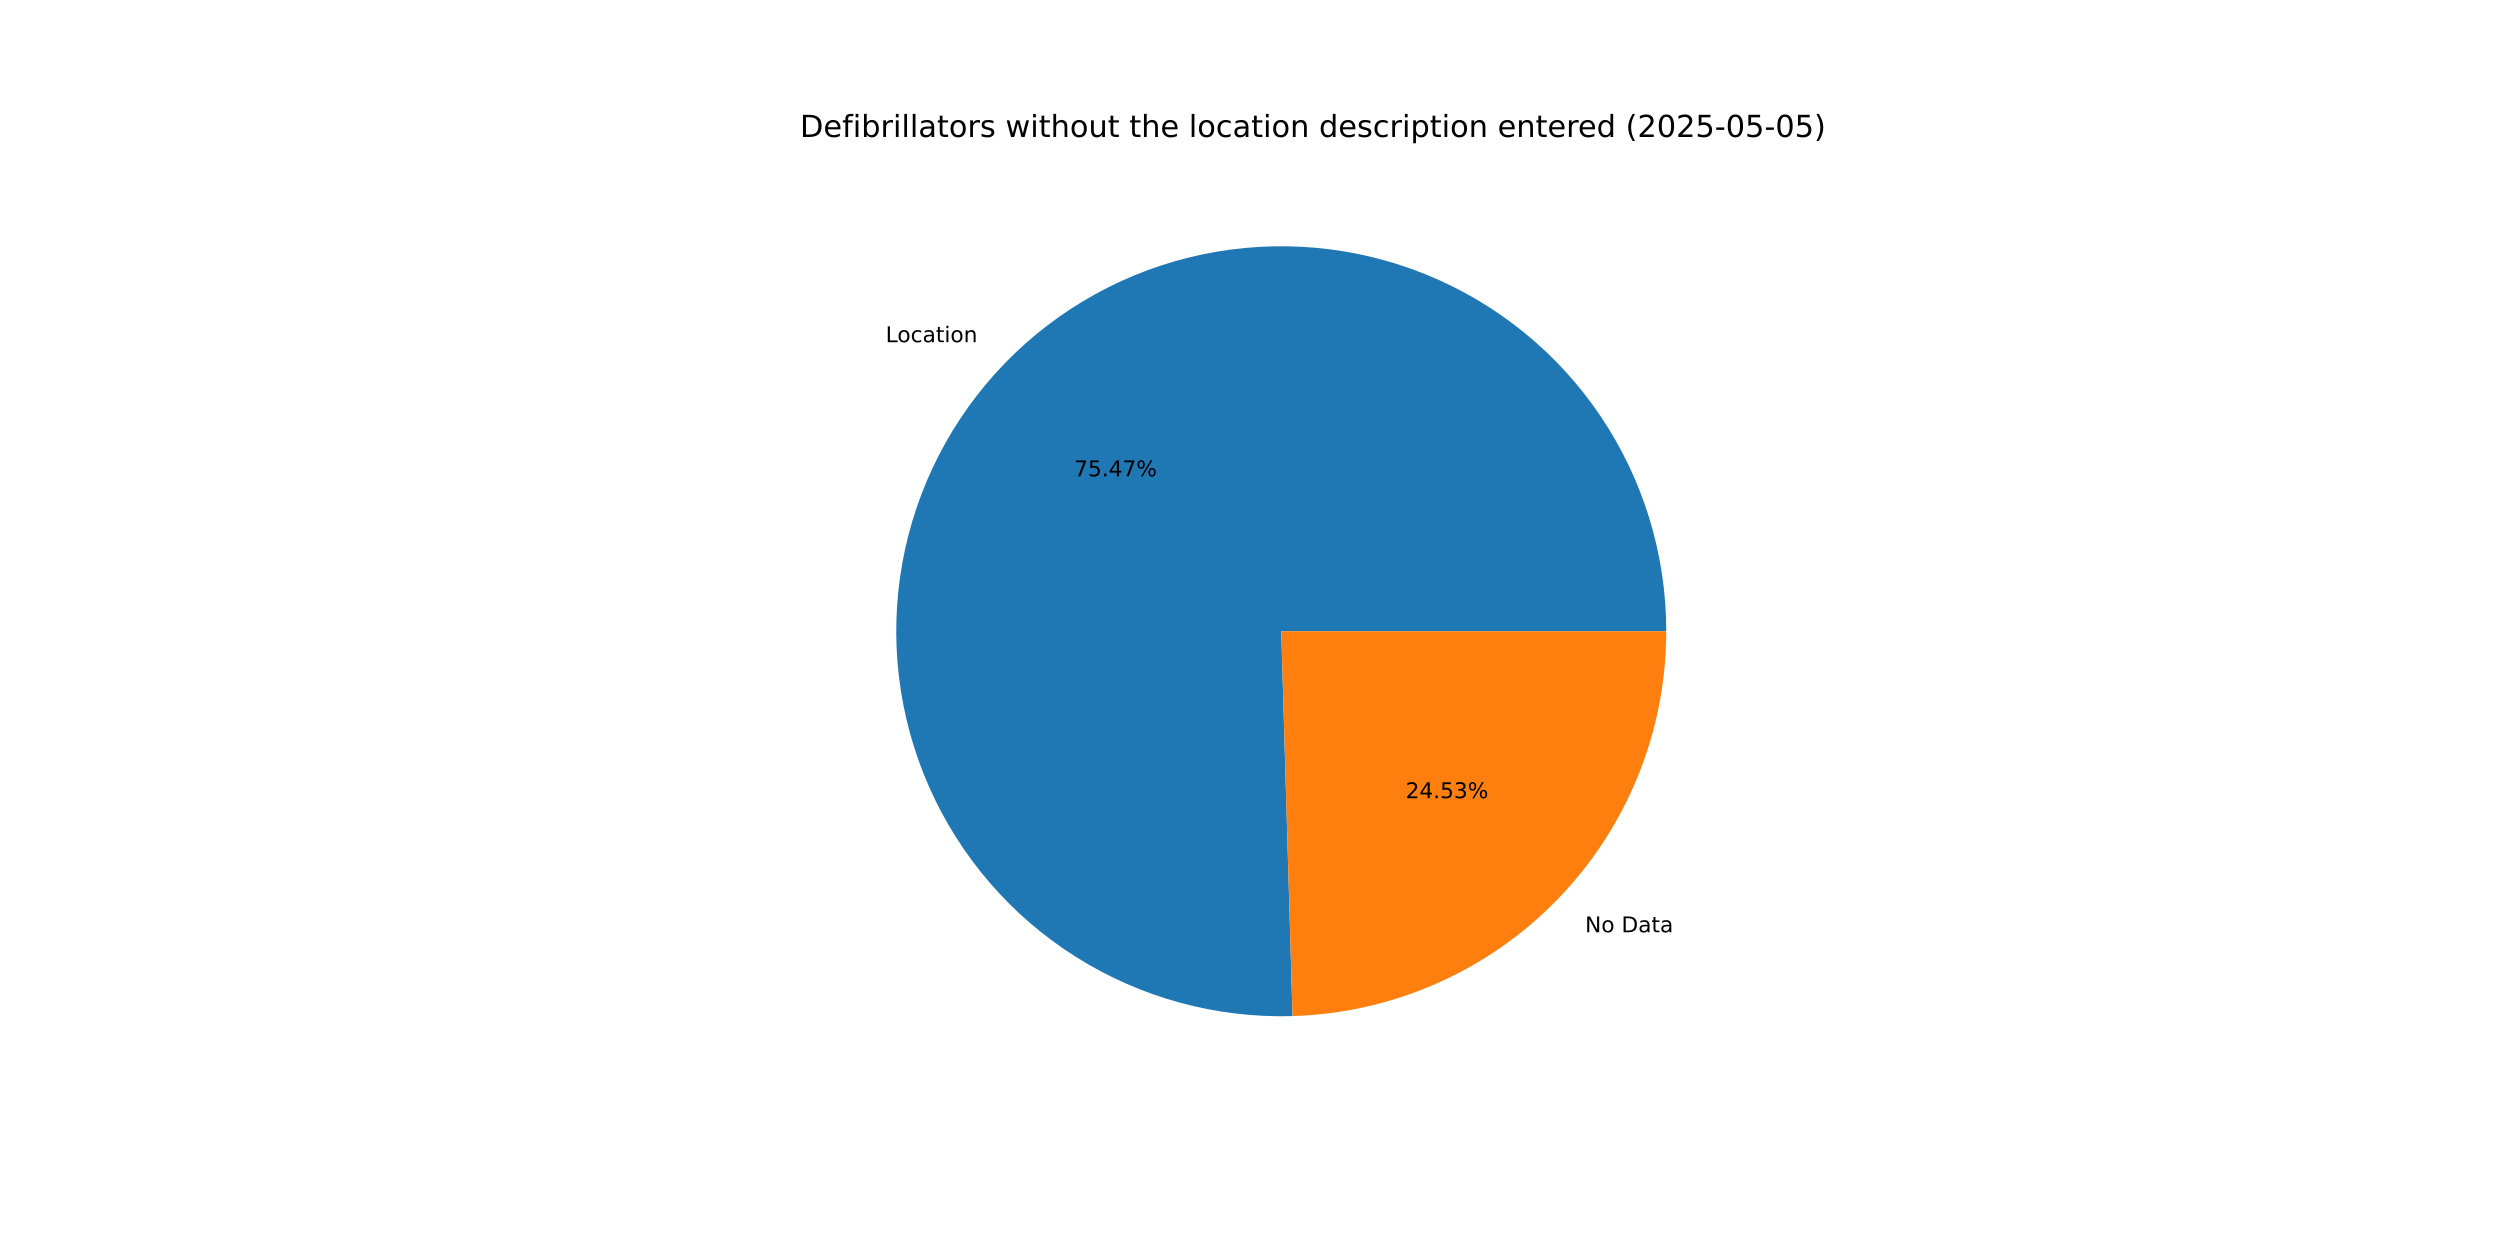
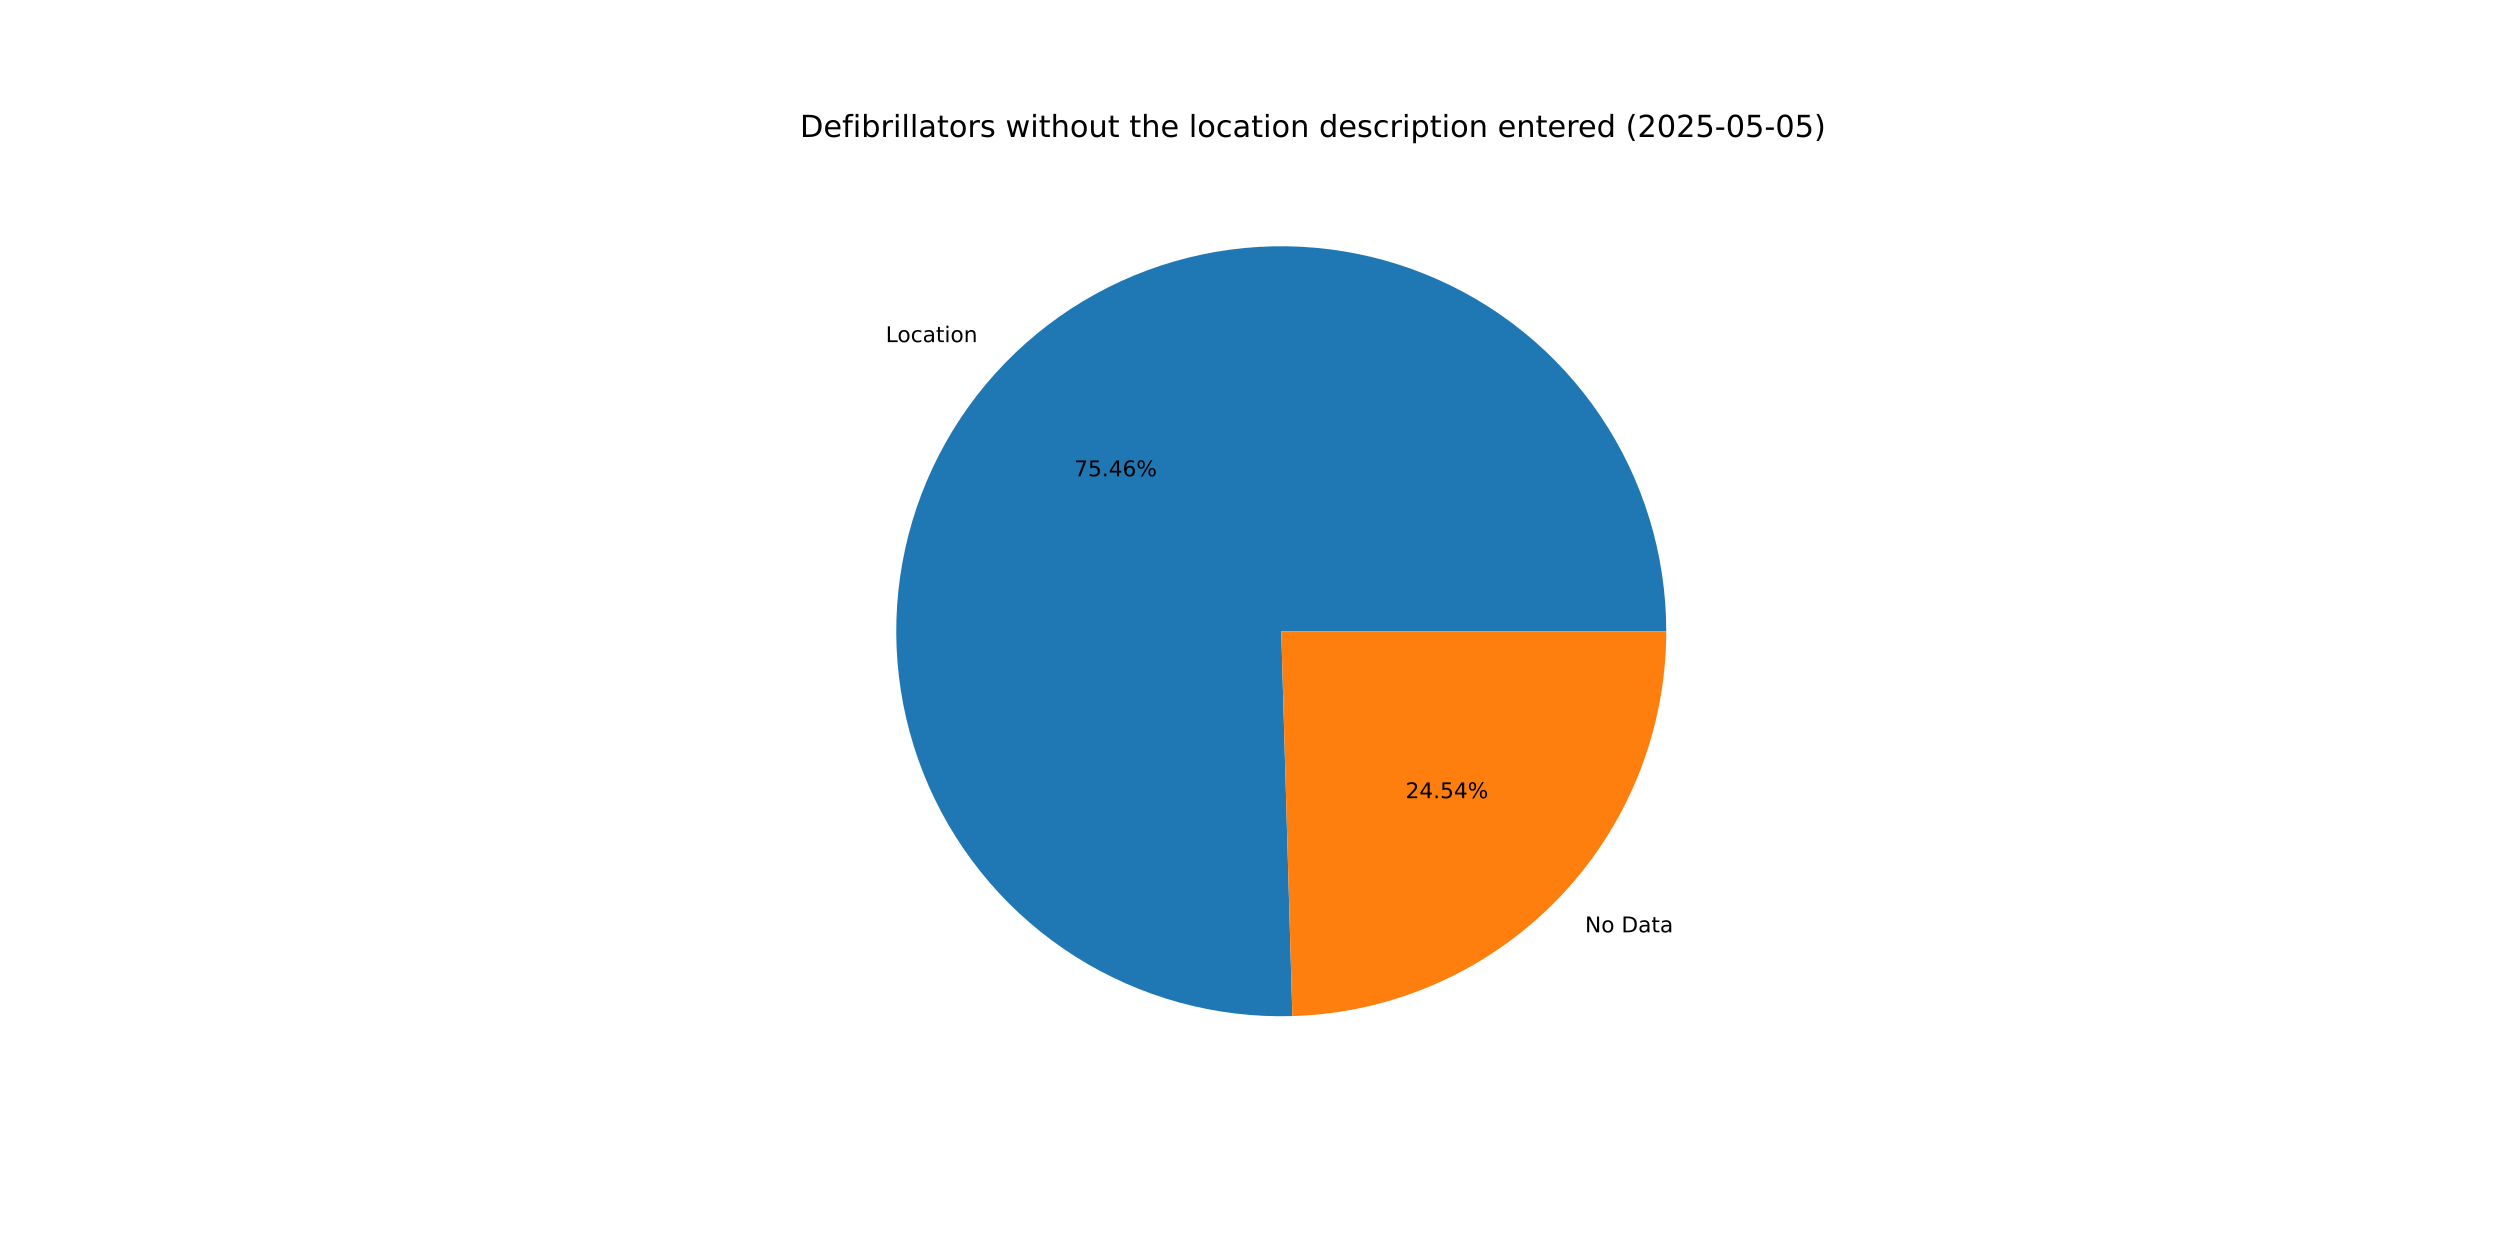
<svg xmlns="http://www.w3.org/2000/svg" xmlns:xlink="http://www.w3.org/1999/xlink" width="1152pt" height="576pt" viewBox="0 0 1152 576" version="1.1">
  <defs>
    <style type="text/css">*{stroke-linejoin: round; stroke-linecap: butt}</style>
  </defs>
  <g id="figure_1">
    <g id="patch_1">
      <path d="M 0 576  L 1152 576  L 1152 0  L 0 0  z " style="fill: #ffffff" />
    </g>
    <g id="axes_1">
      <g id="patch_2">
-         <path d="M 767.808 290.88  C 767.808 273.323 765.202 255.862 760.074 239.07  C 754.947 222.279 747.355 206.34 737.547 191.778  C 727.74 177.215 715.824 164.189 702.191 153.126  C 688.559 142.062 673.358 133.083 657.089 126.484  C 640.819 119.884 623.66 115.735 606.172 114.174  C 588.684 112.614 571.061 113.657 553.88 117.272  C 536.699 120.886 520.149 127.031 504.772 135.505  C 489.395 143.979 475.361 154.689 463.13 167.285  C 450.898 179.88 440.603 194.222 432.583 209.84  C 424.563 225.458 418.906 242.181 415.796 259.461  C 412.687 276.741 412.16 294.387 414.232 311.821  C 416.305 329.256 420.954 346.286 428.028 362.356  C 435.101 378.425 444.521 393.356 455.979 406.659  C 467.437 419.962 480.807 431.49 495.651 440.867  C 510.494 450.244 526.648 457.366 543.583 461.999  C 560.518 466.632 578.047 468.726 595.597 468.212  L 590.4 290.88  z " style="fill: #1f77b4" />
+         <path d="M 767.808 290.88  C 767.808 273.324 765.202 255.865 760.076 239.075  C 754.949 222.284 747.359 206.347 737.553 191.786  C 727.747 177.224 715.833 164.198 702.202 153.135  C 688.572 142.071 673.374 133.092 657.106 126.491  C 640.839 119.89 623.682 115.74 606.196 114.177  C 588.71 112.614 571.088 113.655 553.908 117.266  C 536.728 120.877 520.178 127.018 504.801 135.489  C 489.424 143.959 475.389 154.666 463.156 167.257  C 450.923 179.849 440.626 194.187 432.603 209.802  C 424.58 225.417 418.918 242.137 415.805 259.414  C 412.691 276.692 412.159 294.336 414.226 311.769  C 416.293 329.203 420.937 346.234 428.005 362.304  C 435.072 378.374 444.487 393.306 455.939 406.612  C 467.392 419.918 480.756 431.45 495.595 440.832  C 510.433 450.213 526.583 457.341 543.514 461.98  C 560.446 466.62 577.972 468.721 595.521 468.214  L 590.4 290.88  z " style="fill: #1f77b4" />
      </g>
      <g id="patch_3">
-         <path d="M 595.597 468.212  C 641.712 466.86 685.529 447.572 717.67 414.475  C 749.812 381.379 767.808 337.015 767.808 290.88  L 590.4 290.88  z " style="fill: #ff7f0e" />
+         <path d="M 595.521 468.214  C 641.65 466.882 685.487 447.602 717.644 414.503  C 749.801 381.403 767.808 337.028 767.808 290.88  L 590.4 290.88  z " style="fill: #ff7f0e" />
      </g>
      <g id="matplotlib.axis_1" />
      <g id="matplotlib.axis_2" />
      <g id="text_1">
-         <g transform="translate(408.1057 157.6844) scale(0.1 -0.1)">
+         <g transform="translate(408.1347 157.6545) scale(0.1 -0.1)">
          <defs>
            <path id="DejaVuSans-4c" d="M 628 4666  L 1259 4666  L 1259 531  L 3531 531  L 3531 0  L 628 0  L 628 4666  z " transform="scale(0.015625)" />
            <path id="DejaVuSans-6f" d="M 1959 3097  Q 1497 3097 1228 2736  Q 959 2375 959 1747  Q 959 1119 1226 758  Q 1494 397 1959 397  Q 2419 397 2687 759  Q 2956 1122 2956 1747  Q 2956 2369 2687 2733  Q 2419 3097 1959 3097  z M 1959 3584  Q 2709 3584 3137 3096  Q 3566 2609 3566 1747  Q 3566 888 3137 398  Q 2709 -91 1959 -91  Q 1206 -91 779 398  Q 353 888 353 1747  Q 353 2609 779 3096  Q 1206 3584 1959 3584  z " transform="scale(0.015625)" />
            <path id="DejaVuSans-63" d="M 3122 3366  L 3122 2828  Q 2878 2963 2633 3030  Q 2388 3097 2138 3097  Q 1578 3097 1268 2742  Q 959 2388 959 1747  Q 959 1106 1268 751  Q 1578 397 2138 397  Q 2388 397 2633 464  Q 2878 531 3122 666  L 3122 134  Q 2881 22 2623 -34  Q 2366 -91 2075 -91  Q 1284 -91 818 406  Q 353 903 353 1747  Q 353 2603 823 3093  Q 1294 3584 2113 3584  Q 2378 3584 2631 3529  Q 2884 3475 3122 3366  z " transform="scale(0.015625)" />
            <path id="DejaVuSans-61" d="M 2194 1759  Q 1497 1759 1228 1600  Q 959 1441 959 1056  Q 959 750 1161 570  Q 1363 391 1709 391  Q 2188 391 2477 730  Q 2766 1069 2766 1631  L 2766 1759  L 2194 1759  z M 3341 1997  L 3341 0  L 2766 0  L 2766 531  Q 2569 213 2275 61  Q 1981 -91 1556 -91  Q 1019 -91 701 211  Q 384 513 384 1019  Q 384 1609 779 1909  Q 1175 2209 1959 2209  L 2766 2209  L 2766 2266  Q 2766 2663 2505 2880  Q 2244 3097 1772 3097  Q 1472 3097 1187 3025  Q 903 2953 641 2809  L 641 3341  Q 956 3463 1253 3523  Q 1550 3584 1831 3584  Q 2591 3584 2966 3190  Q 3341 2797 3341 1997  z " transform="scale(0.015625)" />
            <path id="DejaVuSans-74" d="M 1172 4494  L 1172 3500  L 2356 3500  L 2356 3053  L 1172 3053  L 1172 1153  Q 1172 725 1289 603  Q 1406 481 1766 481  L 2356 481  L 2356 0  L 1766 0  Q 1100 0 847 248  Q 594 497 594 1153  L 594 3053  L 172 3053  L 172 3500  L 594 3500  L 594 4494  L 1172 4494  z " transform="scale(0.015625)" />
            <path id="DejaVuSans-69" d="M 603 3500  L 1178 3500  L 1178 0  L 603 0  L 603 3500  z M 603 4863  L 1178 4863  L 1178 4134  L 603 4134  L 603 4863  z " transform="scale(0.015625)" />
            <path id="DejaVuSans-6e" d="M 3513 2113  L 3513 0  L 2938 0  L 2938 2094  Q 2938 2591 2744 2837  Q 2550 3084 2163 3084  Q 1697 3084 1428 2787  Q 1159 2491 1159 1978  L 1159 0  L 581 0  L 581 3500  L 1159 3500  L 1159 2956  Q 1366 3272 1645 3428  Q 1925 3584 2291 3584  Q 2894 3584 3203 3211  Q 3513 2838 3513 2113  z " transform="scale(0.015625)" />
          </defs>
          <use xlink:href="#DejaVuSans-4c" />
          <use xlink:href="#DejaVuSans-6f" x="53.963" />
          <use xlink:href="#DejaVuSans-63" x="115.145" />
          <use xlink:href="#DejaVuSans-61" x="170.125" />
          <use xlink:href="#DejaVuSans-74" x="231.404" />
          <use xlink:href="#DejaVuSans-69" x="270.613" />
          <use xlink:href="#DejaVuSans-6f" x="298.396" />
          <use xlink:href="#DejaVuSans-6e" x="359.578" />
        </g>
      </g>
      <g id="text_2">
-         <g transform="translate(494.9729 219.4821) scale(0.1 -0.1)">
+         <g transform="translate(494.9887 219.4658) scale(0.1 -0.1)">
          <defs>
            <path id="DejaVuSans-37" d="M 525 4666  L 3525 4666  L 3525 4397  L 1831 0  L 1172 0  L 2766 4134  L 525 4134  L 525 4666  z " transform="scale(0.015625)" />
            <path id="DejaVuSans-35" d="M 691 4666  L 3169 4666  L 3169 4134  L 1269 4134  L 1269 2991  Q 1406 3038 1543 3061  Q 1681 3084 1819 3084  Q 2600 3084 3056 2656  Q 3513 2228 3513 1497  Q 3513 744 3044 326  Q 2575 -91 1722 -91  Q 1428 -91 1123 -41  Q 819 9 494 109  L 494 744  Q 775 591 1075 516  Q 1375 441 1709 441  Q 2250 441 2565 725  Q 2881 1009 2881 1497  Q 2881 1984 2565 2268  Q 2250 2553 1709 2553  Q 1456 2553 1204 2497  Q 953 2441 691 2322  L 691 4666  z " transform="scale(0.015625)" />
            <path id="DejaVuSans-2e" d="M 684 794  L 1344 794  L 1344 0  L 684 0  L 684 794  z " transform="scale(0.015625)" />
            <path id="DejaVuSans-34" d="M 2419 4116  L 825 1625  L 2419 1625  L 2419 4116  z M 2253 4666  L 3047 4666  L 3047 1625  L 3713 1625  L 3713 1100  L 3047 1100  L 3047 0  L 2419 0  L 2419 1100  L 313 1100  L 313 1709  L 2253 4666  z " transform="scale(0.015625)" />
+             <path id="DejaVuSans-36" d="M 2113 2584  Q 1688 2584 1439 2293  Q 1191 2003 1191 1497  Q 1191 994 1439 701  Q 1688 409 2113 409  Q 2538 409 2786 701  Q 3034 994 3034 1497  Q 3034 2003 2786 2293  Q 2538 2584 2113 2584  z M 3366 4563  L 3366 3988  Q 3128 4100 2886 4159  Q 2644 4219 2406 4219  Q 1781 4219 1451 3797  Q 1122 3375 1075 2522  Q 1259 2794 1537 2939  Q 1816 3084 2150 3084  Q 2853 3084 3261 2657  Q 3669 2231 3669 1497  Q 3669 778 3244 343  Q 2819 -91 2113 -91  Q 1303 -91 875 529  Q 447 1150 447 2328  Q 447 3434 972 4092  Q 1497 4750 2381 4750  Q 2619 4750 2861 4703  Q 3103 4656 3366 4563  z " transform="scale(0.015625)" />
            <path id="DejaVuSans-25" d="M 4653 2053  Q 4381 2053 4226 1822  Q 4072 1591 4072 1178  Q 4072 772 4226 539  Q 4381 306 4653 306  Q 4919 306 5073 539  Q 5228 772 5228 1178  Q 5228 1588 5073 1820  Q 4919 2053 4653 2053  z M 4653 2450  Q 5147 2450 5437 2106  Q 5728 1763 5728 1178  Q 5728 594 5436 251  Q 5144 -91 4653 -91  Q 4153 -91 3862 251  Q 3572 594 3572 1178  Q 3572 1766 3864 2108  Q 4156 2450 4653 2450  z M 1428 4353  Q 1159 4353 1004 4120  Q 850 3888 850 3481  Q 850 3069 1003 2837  Q 1156 2606 1428 2606  Q 1700 2606 1854 2837  Q 2009 3069 2009 3481  Q 2009 3884 1853 4118  Q 1697 4353 1428 4353  z M 4250 4750  L 4750 4750  L 1831 -91  L 1331 -91  L 4250 4750  z M 1428 4750  Q 1922 4750 2215 4408  Q 2509 4066 2509 3481  Q 2509 2891 2217 2550  Q 1925 2209 1428 2209  Q 931 2209 642 2551  Q 353 2894 353 3481  Q 353 4063 643 4406  Q 934 4750 1428 4750  z " transform="scale(0.015625)" />
          </defs>
          <use xlink:href="#DejaVuSans-37" />
          <use xlink:href="#DejaVuSans-35" x="63.623" />
          <use xlink:href="#DejaVuSans-2e" x="127.246" />
          <use xlink:href="#DejaVuSans-34" x="159.033" />
-           <use xlink:href="#DejaVuSans-37" x="222.656" />
+           <use xlink:href="#DejaVuSans-36" x="222.656" />
          <use xlink:href="#DejaVuSans-25" x="286.279" />
        </g>
      </g>
      <g id="text_3">
-         <g transform="translate(730.3974 429.5944) scale(0.1 -0.1)">
+         <g transform="translate(730.3684 429.6243) scale(0.1 -0.1)">
          <defs>
            <path id="DejaVuSans-4e" d="M 628 4666  L 1478 4666  L 3547 763  L 3547 4666  L 4159 4666  L 4159 0  L 3309 0  L 1241 3903  L 1241 0  L 628 0  L 628 4666  z " transform="scale(0.015625)" />
            <path id="DejaVuSans-20" transform="scale(0.015625)" />
            <path id="DejaVuSans-44" d="M 1259 4147  L 1259 519  L 2022 519  Q 2988 519 3436 956  Q 3884 1394 3884 2338  Q 3884 3275 3436 3711  Q 2988 4147 2022 4147  L 1259 4147  z M 628 4666  L 1925 4666  Q 3281 4666 3915 4102  Q 4550 3538 4550 2338  Q 4550 1131 3912 565  Q 3275 0 1925 0  L 628 0  L 628 4666  z " transform="scale(0.015625)" />
          </defs>
          <use xlink:href="#DejaVuSans-4e" />
          <use xlink:href="#DejaVuSans-6f" x="74.805" />
          <use xlink:href="#DejaVuSans-20" x="135.986" />
          <use xlink:href="#DejaVuSans-44" x="167.773" />
          <use xlink:href="#DejaVuSans-61" x="244.775" />
          <use xlink:href="#DejaVuSans-74" x="306.055" />
          <use xlink:href="#DejaVuSans-61" x="345.264" />
        </g>
      </g>
      <g id="text_4">
-         <g transform="translate(647.6974 367.7967) scale(0.1 -0.1)">
+         <g transform="translate(647.6815 367.813) scale(0.1 -0.1)">
          <defs>
            <path id="DejaVuSans-32" d="M 1228 531  L 3431 531  L 3431 0  L 469 0  L 469 531  Q 828 903 1448 1529  Q 2069 2156 2228 2338  Q 2531 2678 2651 2914  Q 2772 3150 2772 3378  Q 2772 3750 2511 3984  Q 2250 4219 1831 4219  Q 1534 4219 1204 4116  Q 875 4013 500 3803  L 500 4441  Q 881 4594 1212 4672  Q 1544 4750 1819 4750  Q 2544 4750 2975 4387  Q 3406 4025 3406 3419  Q 3406 3131 3298 2873  Q 3191 2616 2906 2266  Q 2828 2175 2409 1742  Q 1991 1309 1228 531  z " transform="scale(0.015625)" />
-             <path id="DejaVuSans-33" d="M 2597 2516  Q 3050 2419 3304 2112  Q 3559 1806 3559 1356  Q 3559 666 3084 287  Q 2609 -91 1734 -91  Q 1441 -91 1130 -33  Q 819 25 488 141  L 488 750  Q 750 597 1062 519  Q 1375 441 1716 441  Q 2309 441 2620 675  Q 2931 909 2931 1356  Q 2931 1769 2642 2001  Q 2353 2234 1838 2234  L 1294 2234  L 1294 2753  L 1863 2753  Q 2328 2753 2575 2939  Q 2822 3125 2822 3475  Q 2822 3834 2567 4026  Q 2313 4219 1838 4219  Q 1578 4219 1281 4162  Q 984 4106 628 3988  L 628 4550  Q 988 4650 1302 4700  Q 1616 4750 1894 4750  Q 2613 4750 3031 4423  Q 3450 4097 3450 3541  Q 3450 3153 3228 2886  Q 3006 2619 2597 2516  z " transform="scale(0.015625)" />
          </defs>
          <use xlink:href="#DejaVuSans-32" />
          <use xlink:href="#DejaVuSans-34" x="63.623" />
          <use xlink:href="#DejaVuSans-2e" x="127.246" />
          <use xlink:href="#DejaVuSans-35" x="159.033" />
-           <use xlink:href="#DejaVuSans-33" x="222.656" />
+           <use xlink:href="#DejaVuSans-34" x="222.656" />
          <use xlink:href="#DejaVuSans-25" x="286.279" />
        </g>
      </g>
      <g id="text_5">
        <g transform="translate(368.64 63.12) scale(0.14 -0.14)">
          <defs>
            <path id="DejaVuSans-65" d="M 3597 1894  L 3597 1613  L 953 1613  Q 991 1019 1311 708  Q 1631 397 2203 397  Q 2534 397 2845 478  Q 3156 559 3463 722  L 3463 178  Q 3153 47 2828 -22  Q 2503 -91 2169 -91  Q 1331 -91 842 396  Q 353 884 353 1716  Q 353 2575 817 3079  Q 1281 3584 2069 3584  Q 2775 3584 3186 3129  Q 3597 2675 3597 1894  z M 3022 2063  Q 3016 2534 2758 2815  Q 2500 3097 2075 3097  Q 1594 3097 1305 2825  Q 1016 2553 972 2059  L 3022 2063  z " transform="scale(0.015625)" />
            <path id="DejaVuSans-66" d="M 2375 4863  L 2375 4384  L 1825 4384  Q 1516 4384 1395 4259  Q 1275 4134 1275 3809  L 1275 3500  L 2222 3500  L 2222 3053  L 1275 3053  L 1275 0  L 697 0  L 697 3053  L 147 3053  L 147 3500  L 697 3500  L 697 3744  Q 697 4328 969 4595  Q 1241 4863 1831 4863  L 2375 4863  z " transform="scale(0.015625)" />
            <path id="DejaVuSans-62" d="M 3116 1747  Q 3116 2381 2855 2742  Q 2594 3103 2138 3103  Q 1681 3103 1420 2742  Q 1159 2381 1159 1747  Q 1159 1113 1420 752  Q 1681 391 2138 391  Q 2594 391 2855 752  Q 3116 1113 3116 1747  z M 1159 2969  Q 1341 3281 1617 3432  Q 1894 3584 2278 3584  Q 2916 3584 3314 3078  Q 3713 2572 3713 1747  Q 3713 922 3314 415  Q 2916 -91 2278 -91  Q 1894 -91 1617 61  Q 1341 213 1159 525  L 1159 0  L 581 0  L 581 4863  L 1159 4863  L 1159 2969  z " transform="scale(0.015625)" />
            <path id="DejaVuSans-72" d="M 2631 2963  Q 2534 3019 2420 3045  Q 2306 3072 2169 3072  Q 1681 3072 1420 2755  Q 1159 2438 1159 1844  L 1159 0  L 581 0  L 581 3500  L 1159 3500  L 1159 2956  Q 1341 3275 1631 3429  Q 1922 3584 2338 3584  Q 2397 3584 2469 3576  Q 2541 3569 2628 3553  L 2631 2963  z " transform="scale(0.015625)" />
            <path id="DejaVuSans-6c" d="M 603 4863  L 1178 4863  L 1178 0  L 603 0  L 603 4863  z " transform="scale(0.015625)" />
            <path id="DejaVuSans-73" d="M 2834 3397  L 2834 2853  Q 2591 2978 2328 3040  Q 2066 3103 1784 3103  Q 1356 3103 1142 2972  Q 928 2841 928 2578  Q 928 2378 1081 2264  Q 1234 2150 1697 2047  L 1894 2003  Q 2506 1872 2764 1633  Q 3022 1394 3022 966  Q 3022 478 2636 193  Q 2250 -91 1575 -91  Q 1294 -91 989 -36  Q 684 19 347 128  L 347 722  Q 666 556 975 473  Q 1284 391 1588 391  Q 1994 391 2212 530  Q 2431 669 2431 922  Q 2431 1156 2273 1281  Q 2116 1406 1581 1522  L 1381 1569  Q 847 1681 609 1914  Q 372 2147 372 2553  Q 372 3047 722 3315  Q 1072 3584 1716 3584  Q 2034 3584 2315 3537  Q 2597 3491 2834 3397  z " transform="scale(0.015625)" />
            <path id="DejaVuSans-77" d="M 269 3500  L 844 3500  L 1563 769  L 2278 3500  L 2956 3500  L 3675 769  L 4391 3500  L 4966 3500  L 4050 0  L 3372 0  L 2619 2869  L 1863 0  L 1184 0  L 269 3500  z " transform="scale(0.015625)" />
            <path id="DejaVuSans-68" d="M 3513 2113  L 3513 0  L 2938 0  L 2938 2094  Q 2938 2591 2744 2837  Q 2550 3084 2163 3084  Q 1697 3084 1428 2787  Q 1159 2491 1159 1978  L 1159 0  L 581 0  L 581 4863  L 1159 4863  L 1159 2956  Q 1366 3272 1645 3428  Q 1925 3584 2291 3584  Q 2894 3584 3203 3211  Q 3513 2838 3513 2113  z " transform="scale(0.015625)" />
            <path id="DejaVuSans-75" d="M 544 1381  L 544 3500  L 1119 3500  L 1119 1403  Q 1119 906 1312 657  Q 1506 409 1894 409  Q 2359 409 2629 706  Q 2900 1003 2900 1516  L 2900 3500  L 3475 3500  L 3475 0  L 2900 0  L 2900 538  Q 2691 219 2414 64  Q 2138 -91 1772 -91  Q 1169 -91 856 284  Q 544 659 544 1381  z M 1991 3584  L 1991 3584  z " transform="scale(0.015625)" />
            <path id="DejaVuSans-64" d="M 2906 2969  L 2906 4863  L 3481 4863  L 3481 0  L 2906 0  L 2906 525  Q 2725 213 2448 61  Q 2172 -91 1784 -91  Q 1150 -91 751 415  Q 353 922 353 1747  Q 353 2572 751 3078  Q 1150 3584 1784 3584  Q 2172 3584 2448 3432  Q 2725 3281 2906 2969  z M 947 1747  Q 947 1113 1208 752  Q 1469 391 1925 391  Q 2381 391 2643 752  Q 2906 1113 2906 1747  Q 2906 2381 2643 2742  Q 2381 3103 1925 3103  Q 1469 3103 1208 2742  Q 947 2381 947 1747  z " transform="scale(0.015625)" />
            <path id="DejaVuSans-70" d="M 1159 525  L 1159 -1331  L 581 -1331  L 581 3500  L 1159 3500  L 1159 2969  Q 1341 3281 1617 3432  Q 1894 3584 2278 3584  Q 2916 3584 3314 3078  Q 3713 2572 3713 1747  Q 3713 922 3314 415  Q 2916 -91 2278 -91  Q 1894 -91 1617 61  Q 1341 213 1159 525  z M 3116 1747  Q 3116 2381 2855 2742  Q 2594 3103 2138 3103  Q 1681 3103 1420 2742  Q 1159 2381 1159 1747  Q 1159 1113 1420 752  Q 1681 391 2138 391  Q 2594 391 2855 752  Q 3116 1113 3116 1747  z " transform="scale(0.015625)" />
            <path id="DejaVuSans-28" d="M 1984 4856  Q 1566 4138 1362 3434  Q 1159 2731 1159 2009  Q 1159 1288 1364 580  Q 1569 -128 1984 -844  L 1484 -844  Q 1016 -109 783 600  Q 550 1309 550 2009  Q 550 2706 781 3412  Q 1013 4119 1484 4856  L 1984 4856  z " transform="scale(0.015625)" />
            <path id="DejaVuSans-30" d="M 2034 4250  Q 1547 4250 1301 3770  Q 1056 3291 1056 2328  Q 1056 1369 1301 889  Q 1547 409 2034 409  Q 2525 409 2770 889  Q 3016 1369 3016 2328  Q 3016 3291 2770 3770  Q 2525 4250 2034 4250  z M 2034 4750  Q 2819 4750 3233 4129  Q 3647 3509 3647 2328  Q 3647 1150 3233 529  Q 2819 -91 2034 -91  Q 1250 -91 836 529  Q 422 1150 422 2328  Q 422 3509 836 4129  Q 1250 4750 2034 4750  z " transform="scale(0.015625)" />
            <path id="DejaVuSans-2d" d="M 313 2009  L 1997 2009  L 1997 1497  L 313 1497  L 313 2009  z " transform="scale(0.015625)" />
            <path id="DejaVuSans-29" d="M 513 4856  L 1013 4856  Q 1481 4119 1714 3412  Q 1947 2706 1947 2009  Q 1947 1309 1714 600  Q 1481 -109 1013 -844  L 513 -844  Q 928 -128 1133 580  Q 1338 1288 1338 2009  Q 1338 2731 1133 3434  Q 928 4138 513 4856  z " transform="scale(0.015625)" />
          </defs>
          <use xlink:href="#DejaVuSans-44" />
          <use xlink:href="#DejaVuSans-65" x="77.002" />
          <use xlink:href="#DejaVuSans-66" x="138.525" />
          <use xlink:href="#DejaVuSans-69" x="173.73" />
          <use xlink:href="#DejaVuSans-62" x="201.514" />
          <use xlink:href="#DejaVuSans-72" x="264.99" />
          <use xlink:href="#DejaVuSans-69" x="306.104" />
          <use xlink:href="#DejaVuSans-6c" x="333.887" />
          <use xlink:href="#DejaVuSans-6c" x="361.67" />
          <use xlink:href="#DejaVuSans-61" x="389.453" />
          <use xlink:href="#DejaVuSans-74" x="450.732" />
          <use xlink:href="#DejaVuSans-6f" x="489.941" />
          <use xlink:href="#DejaVuSans-72" x="551.123" />
          <use xlink:href="#DejaVuSans-73" x="592.236" />
          <use xlink:href="#DejaVuSans-20" x="644.336" />
          <use xlink:href="#DejaVuSans-77" x="676.123" />
          <use xlink:href="#DejaVuSans-69" x="757.91" />
          <use xlink:href="#DejaVuSans-74" x="785.693" />
          <use xlink:href="#DejaVuSans-68" x="824.902" />
          <use xlink:href="#DejaVuSans-6f" x="888.281" />
          <use xlink:href="#DejaVuSans-75" x="949.463" />
          <use xlink:href="#DejaVuSans-74" x="1012.842" />
          <use xlink:href="#DejaVuSans-20" x="1052.051" />
          <use xlink:href="#DejaVuSans-74" x="1083.838" />
          <use xlink:href="#DejaVuSans-68" x="1123.047" />
          <use xlink:href="#DejaVuSans-65" x="1186.426" />
          <use xlink:href="#DejaVuSans-20" x="1247.949" />
          <use xlink:href="#DejaVuSans-6c" x="1279.736" />
          <use xlink:href="#DejaVuSans-6f" x="1307.52" />
          <use xlink:href="#DejaVuSans-63" x="1368.701" />
          <use xlink:href="#DejaVuSans-61" x="1423.682" />
          <use xlink:href="#DejaVuSans-74" x="1484.961" />
          <use xlink:href="#DejaVuSans-69" x="1524.17" />
          <use xlink:href="#DejaVuSans-6f" x="1551.953" />
          <use xlink:href="#DejaVuSans-6e" x="1613.135" />
          <use xlink:href="#DejaVuSans-20" x="1676.514" />
          <use xlink:href="#DejaVuSans-64" x="1708.301" />
          <use xlink:href="#DejaVuSans-65" x="1771.777" />
          <use xlink:href="#DejaVuSans-73" x="1833.301" />
          <use xlink:href="#DejaVuSans-63" x="1885.4" />
          <use xlink:href="#DejaVuSans-72" x="1940.381" />
          <use xlink:href="#DejaVuSans-69" x="1981.494" />
          <use xlink:href="#DejaVuSans-70" x="2009.277" />
          <use xlink:href="#DejaVuSans-74" x="2072.754" />
          <use xlink:href="#DejaVuSans-69" x="2111.963" />
          <use xlink:href="#DejaVuSans-6f" x="2139.746" />
          <use xlink:href="#DejaVuSans-6e" x="2200.928" />
          <use xlink:href="#DejaVuSans-20" x="2264.307" />
          <use xlink:href="#DejaVuSans-65" x="2296.094" />
          <use xlink:href="#DejaVuSans-6e" x="2357.617" />
          <use xlink:href="#DejaVuSans-74" x="2420.996" />
          <use xlink:href="#DejaVuSans-65" x="2460.205" />
          <use xlink:href="#DejaVuSans-72" x="2521.729" />
          <use xlink:href="#DejaVuSans-65" x="2560.592" />
          <use xlink:href="#DejaVuSans-64" x="2622.115" />
          <use xlink:href="#DejaVuSans-20" x="2685.592" />
          <use xlink:href="#DejaVuSans-28" x="2717.379" />
          <use xlink:href="#DejaVuSans-32" x="2756.393" />
          <use xlink:href="#DejaVuSans-30" x="2820.016" />
          <use xlink:href="#DejaVuSans-32" x="2883.639" />
          <use xlink:href="#DejaVuSans-35" x="2947.262" />
          <use xlink:href="#DejaVuSans-2d" x="3010.885" />
          <use xlink:href="#DejaVuSans-30" x="3046.969" />
          <use xlink:href="#DejaVuSans-35" x="3110.592" />
          <use xlink:href="#DejaVuSans-2d" x="3174.215" />
          <use xlink:href="#DejaVuSans-30" x="3210.299" />
          <use xlink:href="#DejaVuSans-35" x="3273.922" />
          <use xlink:href="#DejaVuSans-29" x="3337.545" />
        </g>
      </g>
    </g>
  </g>
</svg>
